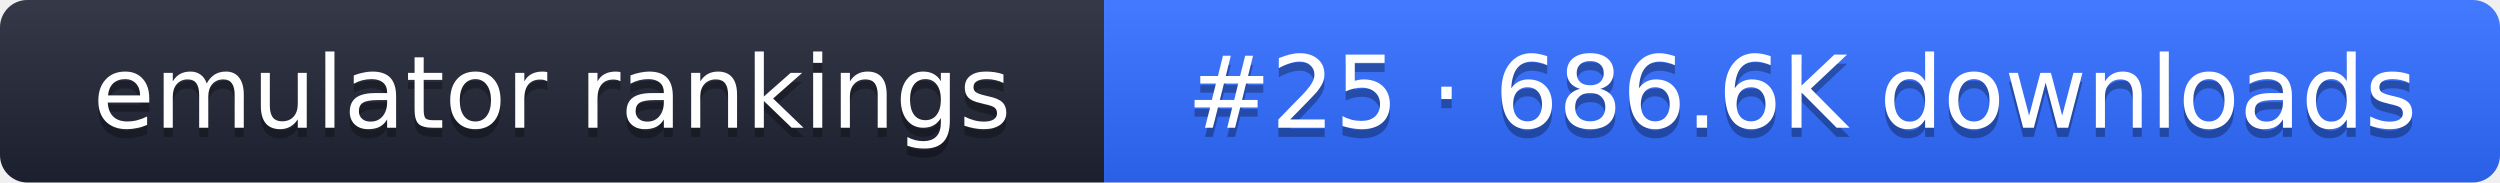
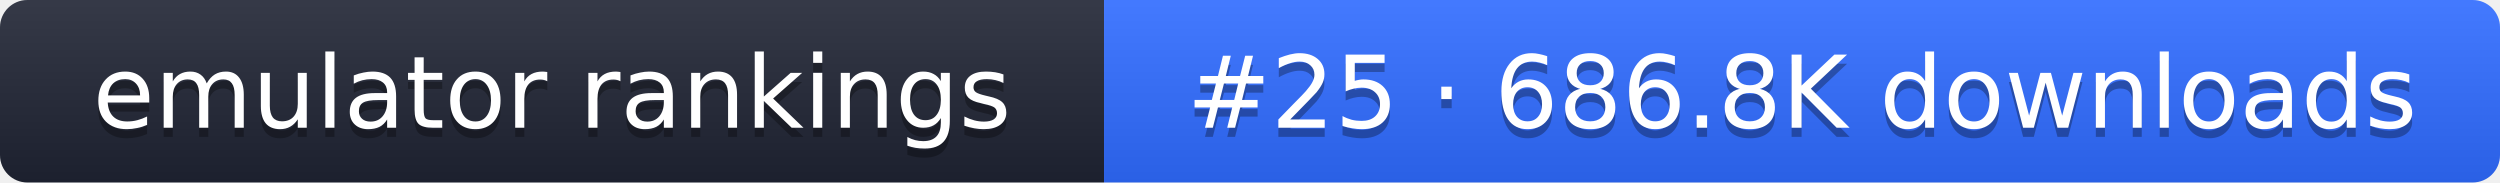
- <svg xmlns="http://www.w3.org/2000/svg" width="274" height="20" role="img" aria-label="emulator rankings: #25 · 686.6K downloads">
+ <svg xmlns="http://www.w3.org/2000/svg" width="274" height="20" role="img" aria-label="emulator rankings: #25 · 686.8K downloads">
  <linearGradient id="g" x2="0" y2="100%">
    <stop offset="0" stop-color="#fff" stop-opacity=".1" />
    <stop offset="1" stop-opacity=".1" />
  </linearGradient>
  <clipPath id="r">
    <rect width="274" height="20" rx="3" fill="#fff" />
  </clipPath>
  <g clip-path="url(#r)">
    <rect width="121" height="20" fill="#1f2433" />
    <rect x="121" width="153" height="20" fill="#2f6bff" />
    <rect width="274" height="20" fill="url(#g)" />
  </g>
  <g fill="#fff" text-anchor="middle" font-family="Verdana,DejaVu Sans,sans-serif" font-size="11">
    <text x="60.5" y="15" fill="#010101" fill-opacity=".3">emulator rankings</text>
    <text x="60.5" y="14">emulator rankings</text>
-     <text x="197.5" y="15" fill="#010101" fill-opacity=".3">#25 · 686.6K downloads</text>
-     <text x="197.5" y="14">#25 · 686.6K downloads</text>
+     <text x="197.5" y="15" fill="#010101" fill-opacity=".3">#25 · 686.8K downloads</text>
+     <text x="197.5" y="14">#25 · 686.8K downloads</text>
  </g>
</svg>
